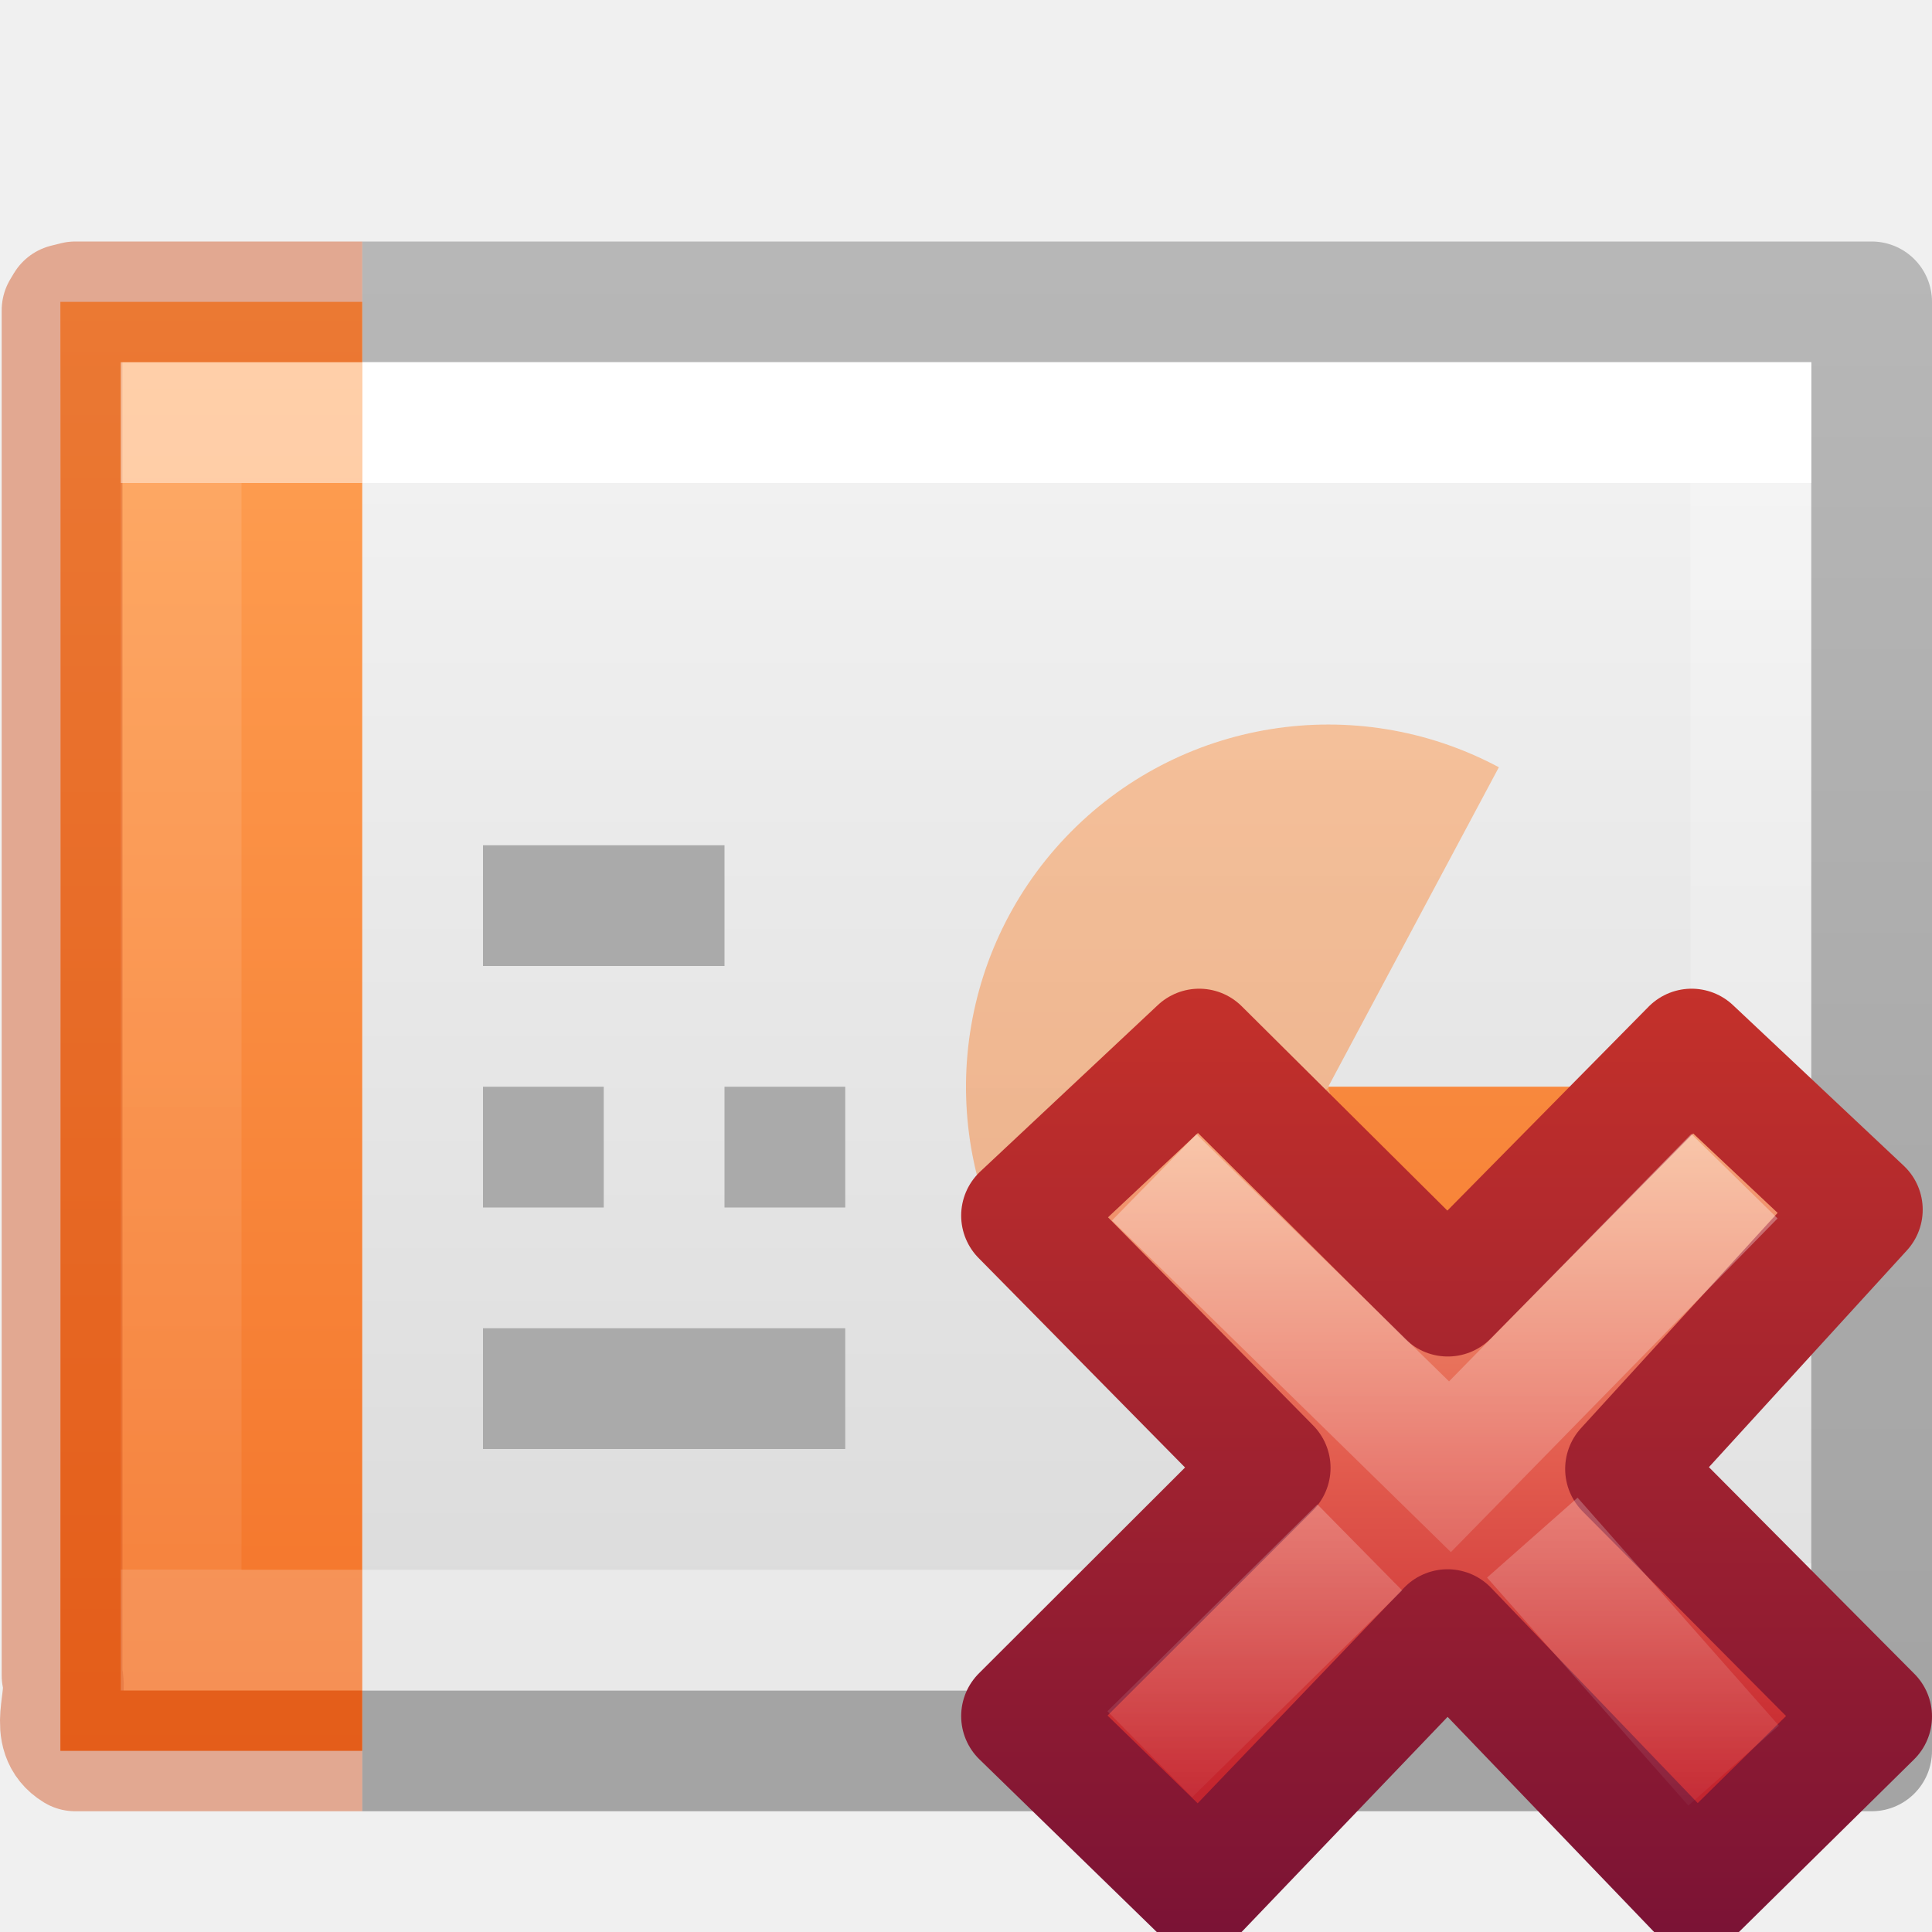
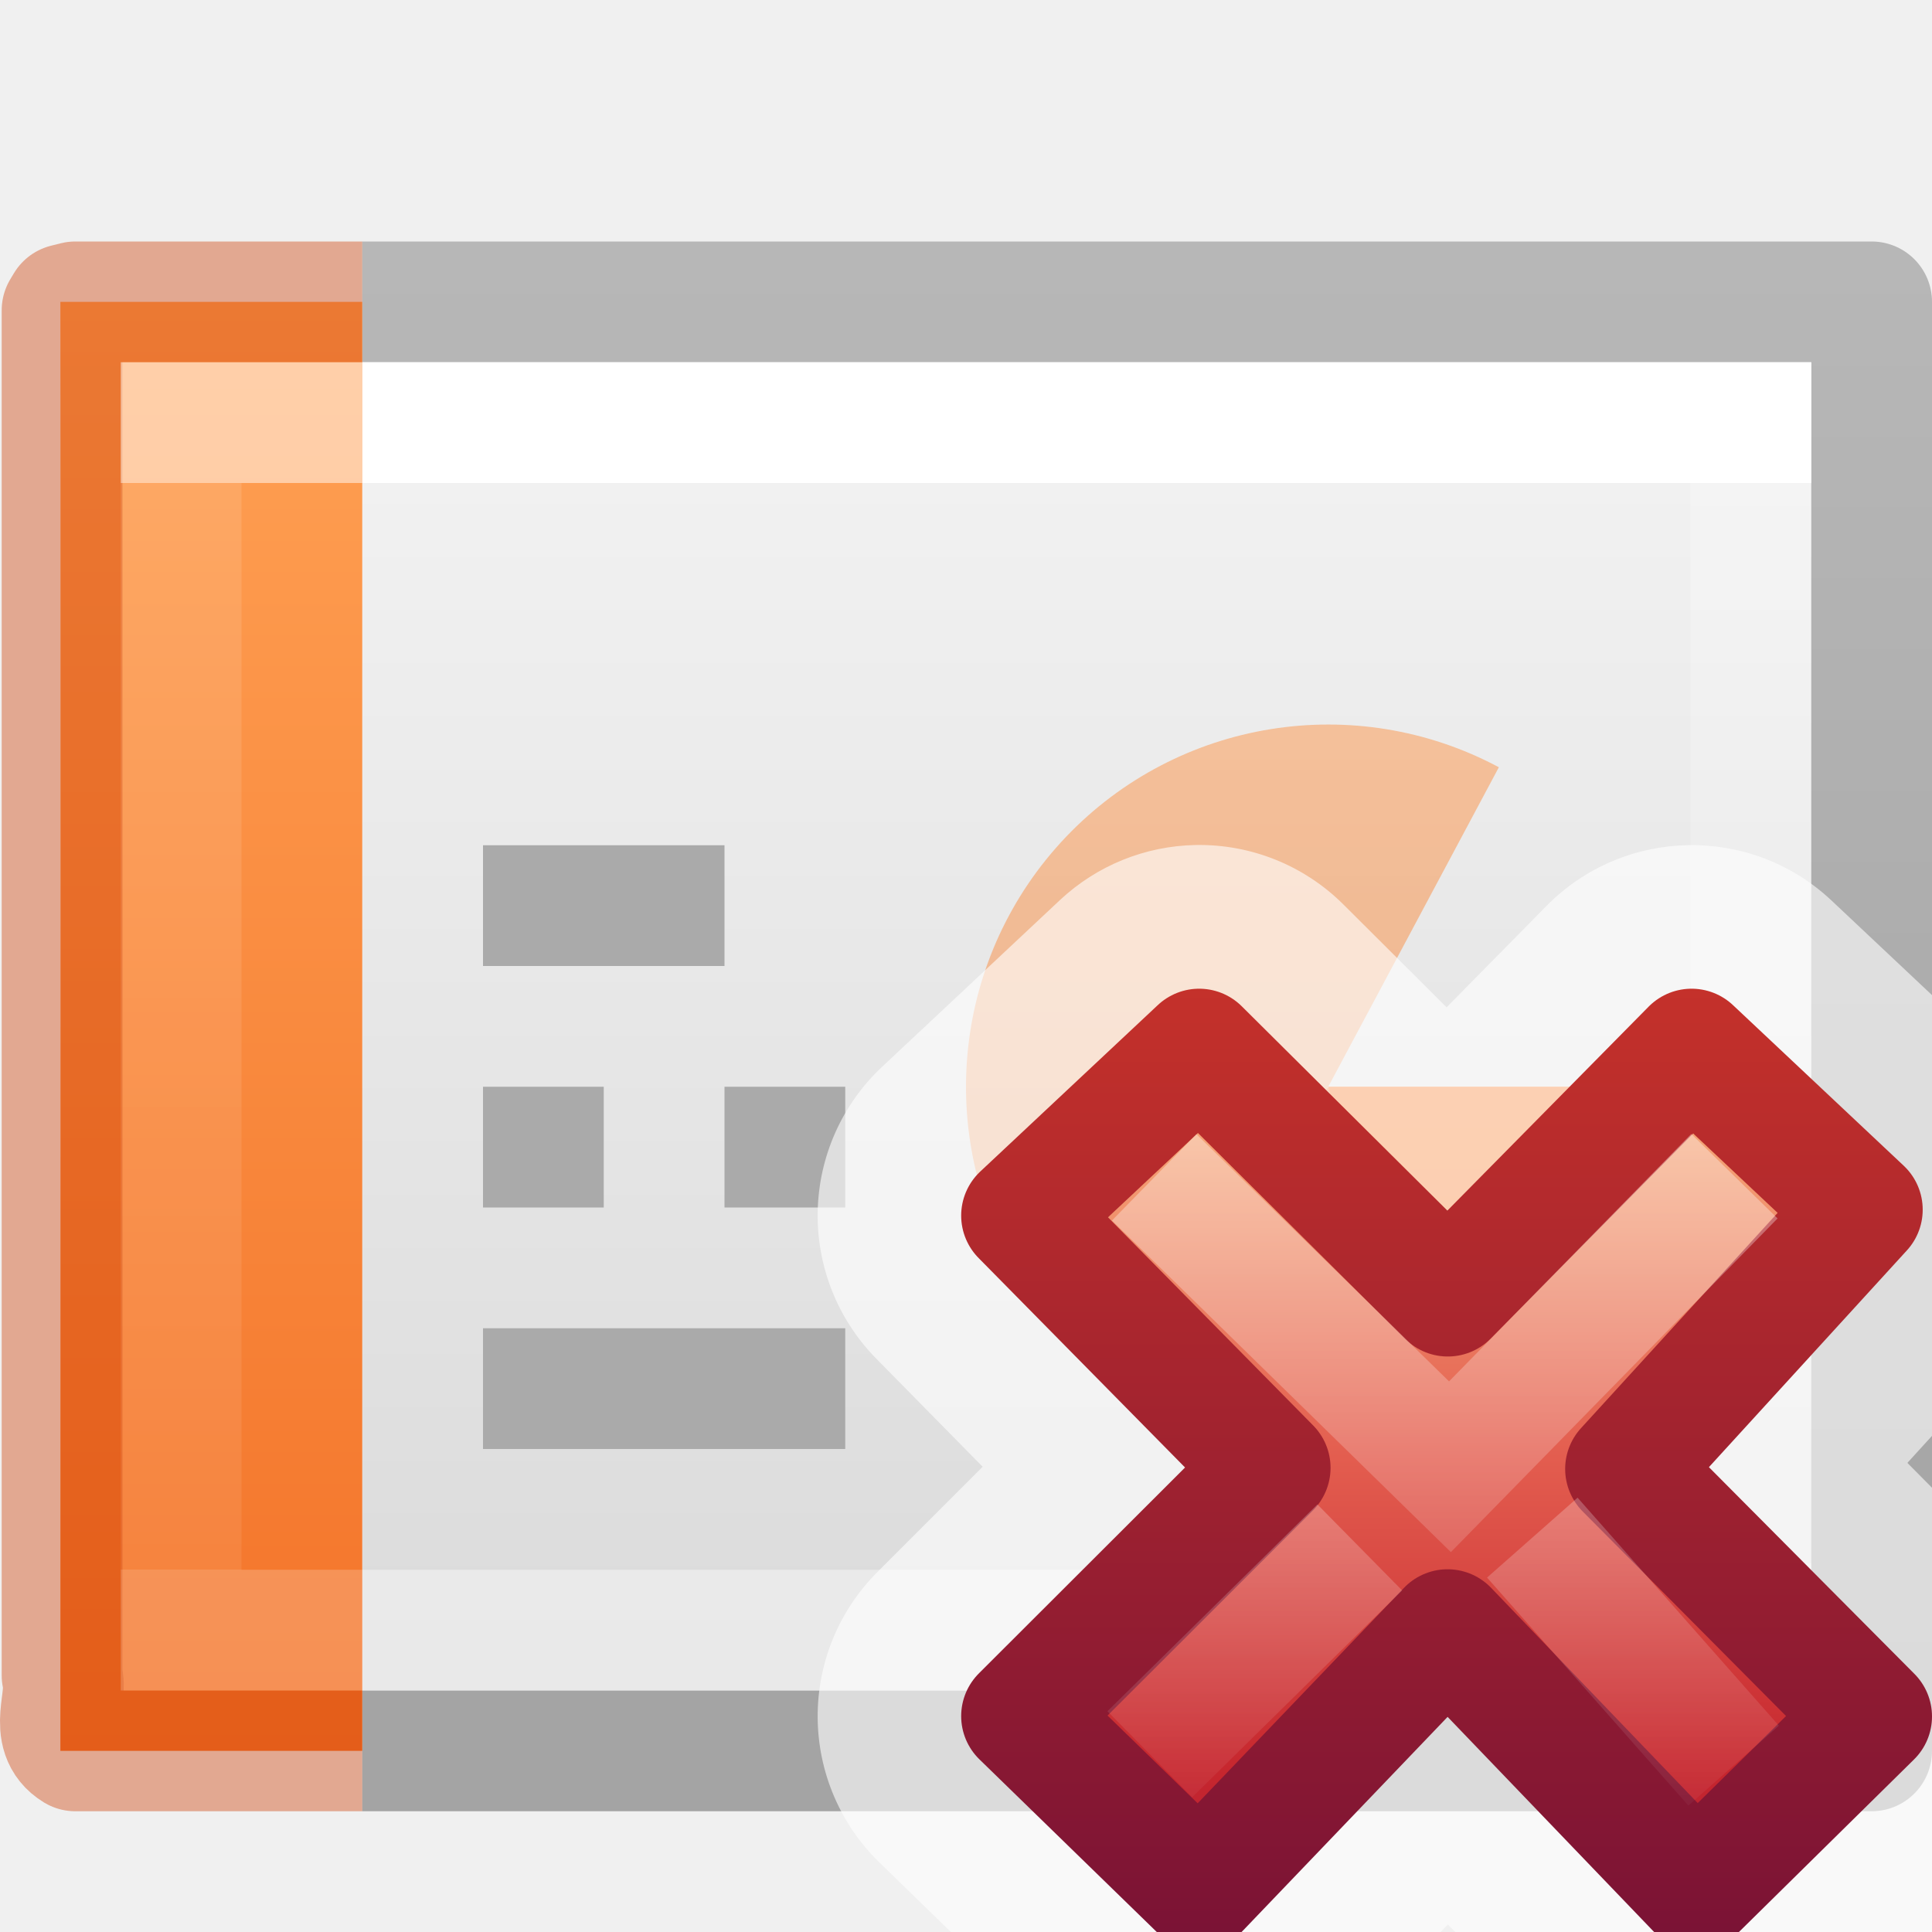
<svg xmlns="http://www.w3.org/2000/svg" xmlns:xlink="http://www.w3.org/1999/xlink" height="16" width="16">
  <linearGradient id="a" gradientTransform="matrix(.3705263 0 0 .3864734 7.53368 7.335749)" gradientUnits="userSpaceOnUse" x1="11.192" x2="11.192" y1="4.064" y2="30.298">
    <stop offset="0" stop-color="#f8b17e" />
    <stop offset=".312" stop-color="#e35d4f" />
    <stop offset=".571" stop-color="#c6262e" />
    <stop offset="1" stop-color="#690b54" />
  </linearGradient>
  <linearGradient id="b" gradientTransform="matrix(.64 0 0 .6956522 -14.27409 .033675)" gradientUnits="userSpaceOnUse" x1="41.225" x2="41.225" y1="23.238" y2="7.917">
    <stop offset="0" stop-color="#791235" />
    <stop offset="1" stop-color="#dd3b27" />
  </linearGradient>
  <linearGradient id="c" gradientTransform="matrix(.1969469 -.2052031 .1969469 .2052031 2.33061 11.95995)" gradientUnits="userSpaceOnUse" x1="36.011" x2="16.331" xlink:href="#d" y1="13.023" y2="32.702" />
  <linearGradient id="d">
    <stop offset="0" stop-color="#fff" />
    <stop offset="1" stop-color="#fff" stop-opacity="0" />
  </linearGradient>
  <linearGradient id="e" gradientTransform="matrix(.1969469 -.2052031 .1969469 .2052031 2.13207 12.06349)" gradientUnits="userSpaceOnUse" x1="28.449" x2="16.331" xlink:href="#d" y1="20.584" y2="32.702" />
  <linearGradient id="f">
    <stop offset="0" stop-color="#fff" />
    <stop offset="0" stop-color="#fff" stop-opacity=".235" />
    <stop offset="1" stop-color="#fff" stop-opacity=".157" />
    <stop offset="1" stop-color="#fff" stop-opacity=".392" />
  </linearGradient>
  <linearGradient id="g" gradientTransform="matrix(.33196 0 0 .24402 22.863 1.552)" gradientUnits="userSpaceOnUse" x1="-51.786" x2="-51.786" y1="50.786" y2="2.906">
    <stop offset="0" stop-opacity=".318" />
    <stop offset="1" stop-opacity=".24" />
  </linearGradient>
  <linearGradient id="h" gradientTransform="matrix(.22297 0 0 .27027 .274 2.014)" gradientUnits="userSpaceOnUse" x1="11.003" x2="11.003" xlink:href="#f" y1="7.35" y2="40.65" />
  <linearGradient id="i" gradientTransform="matrix(.35135 0 0 .27027 -.432 2.014)" gradientUnits="userSpaceOnUse" x1="24" x2="24" xlink:href="#f" y1="7.35" y2="40.444" />
  <linearGradient id="j" gradientTransform="matrix(.34286 0 0 .239 .77 2.397)" gradientUnits="userSpaceOnUse" x1="25.132" x2="25.132" y1=".985" y2="47.013">
    <stop offset="0" stop-color="#f4f4f4" />
    <stop offset="1" stop-color="#dbdbdb" />
  </linearGradient>
  <linearGradient id="k" gradientUnits="userSpaceOnUse" x1="2.106" x2="2.106" y1="2.532" y2="14.492">
    <stop offset="0" stop-color="#ffa154" />
    <stop offset="1" stop-color="#f37329" />
  </linearGradient>
  <path d="m3 3h12v11h-12z" fill="url(#j)" />
  <path d="m14 9a3 3 0 1 1 -1.587-2.646l-1.413 2.646z" fill="url(#k)" opacity=".5" />
  <path d="m14 9.01c0 1.3-.946 2.543-2.2 2.89-1.253.347-2.704-.233-3.372-1.35-.006.007 2.572-1.54 2.572-1.54z" fill="url(#k)" opacity=".5" />
  <path d="m3 14.5h12.5v-12h-12.5" fill="none" stroke="url(#g)" stroke-linejoin="round" />
  <path d="m14.5 13.5h-13v-10h13z" fill="none" stroke="url(#i)" stroke-linecap="round" />
  <path d="m3 14.5h-2.5c.002-3.655.002-11.52 0-12h2.5" fill="url(#k)" />
  <g fill="none">
    <path d="m3 14.5h-2.376c-.233-.142-.056-.424-.11-.625v-11.305l.03-.05.08-.02h2.376" opacity=".4" stroke="#cc3b02" stroke-linejoin="round" />
    <path d="m2.5 13.5h-1v-10h1" opacity=".5" stroke="url(#h)" stroke-linecap="square" />
    <path d="m4 7.5h2m-2 2h1m-1 2h3m-1-2h1" stroke="#aaa" />
  </g>
  <path d="m14 9c0 1.3-.946 2.543-2.2 2.89-.03-.005-.8-2.89-.8-2.89z" fill="url(#k)" />
+   <path d="m9.902 6.998a1.689 1.689 0 0 0 -1.125.457l-1.471 1.379a1.689 1.689 0 0 0 -.049 2.418l.881.895-.871.871a1.689 1.689 0 0 0 .016 2.406l.592.576h4.055l.061-.062.061.062h3.949v-3.678l-.205-.207.205-.225v-3.648l-.834-.785a1.689 1.689 0 0 0 -2.359.045l-.828.84-.855-.852a1.689 1.689 0 0 0 -1.221-.492z" fill="#fff" fill-opacity=".608" />
  <path d="m15.5 14.215-2.038-2.05 1.961-2.147-1.414-1.33-2.019 2.046-2.059-2.046-1.471 1.379 2.059 2.089-2.059 2.056 1.471 1.432 2.057-2.148 2.062 2.148z" fill="url(#a)" stroke="url(#b)" stroke-linejoin="round" />
  <g fill="none">
    <path d="m14.014 10.098-2.006 2.049-2.092-2.047" opacity=".5" stroke="url(#c)" stroke-linecap="square" />
    <path d="m14.357 14.622-1.667-1.888m-1.429.081-1.739 1.713" opacity=".4" stroke="url(#e)" />
  </g>
</svg>
